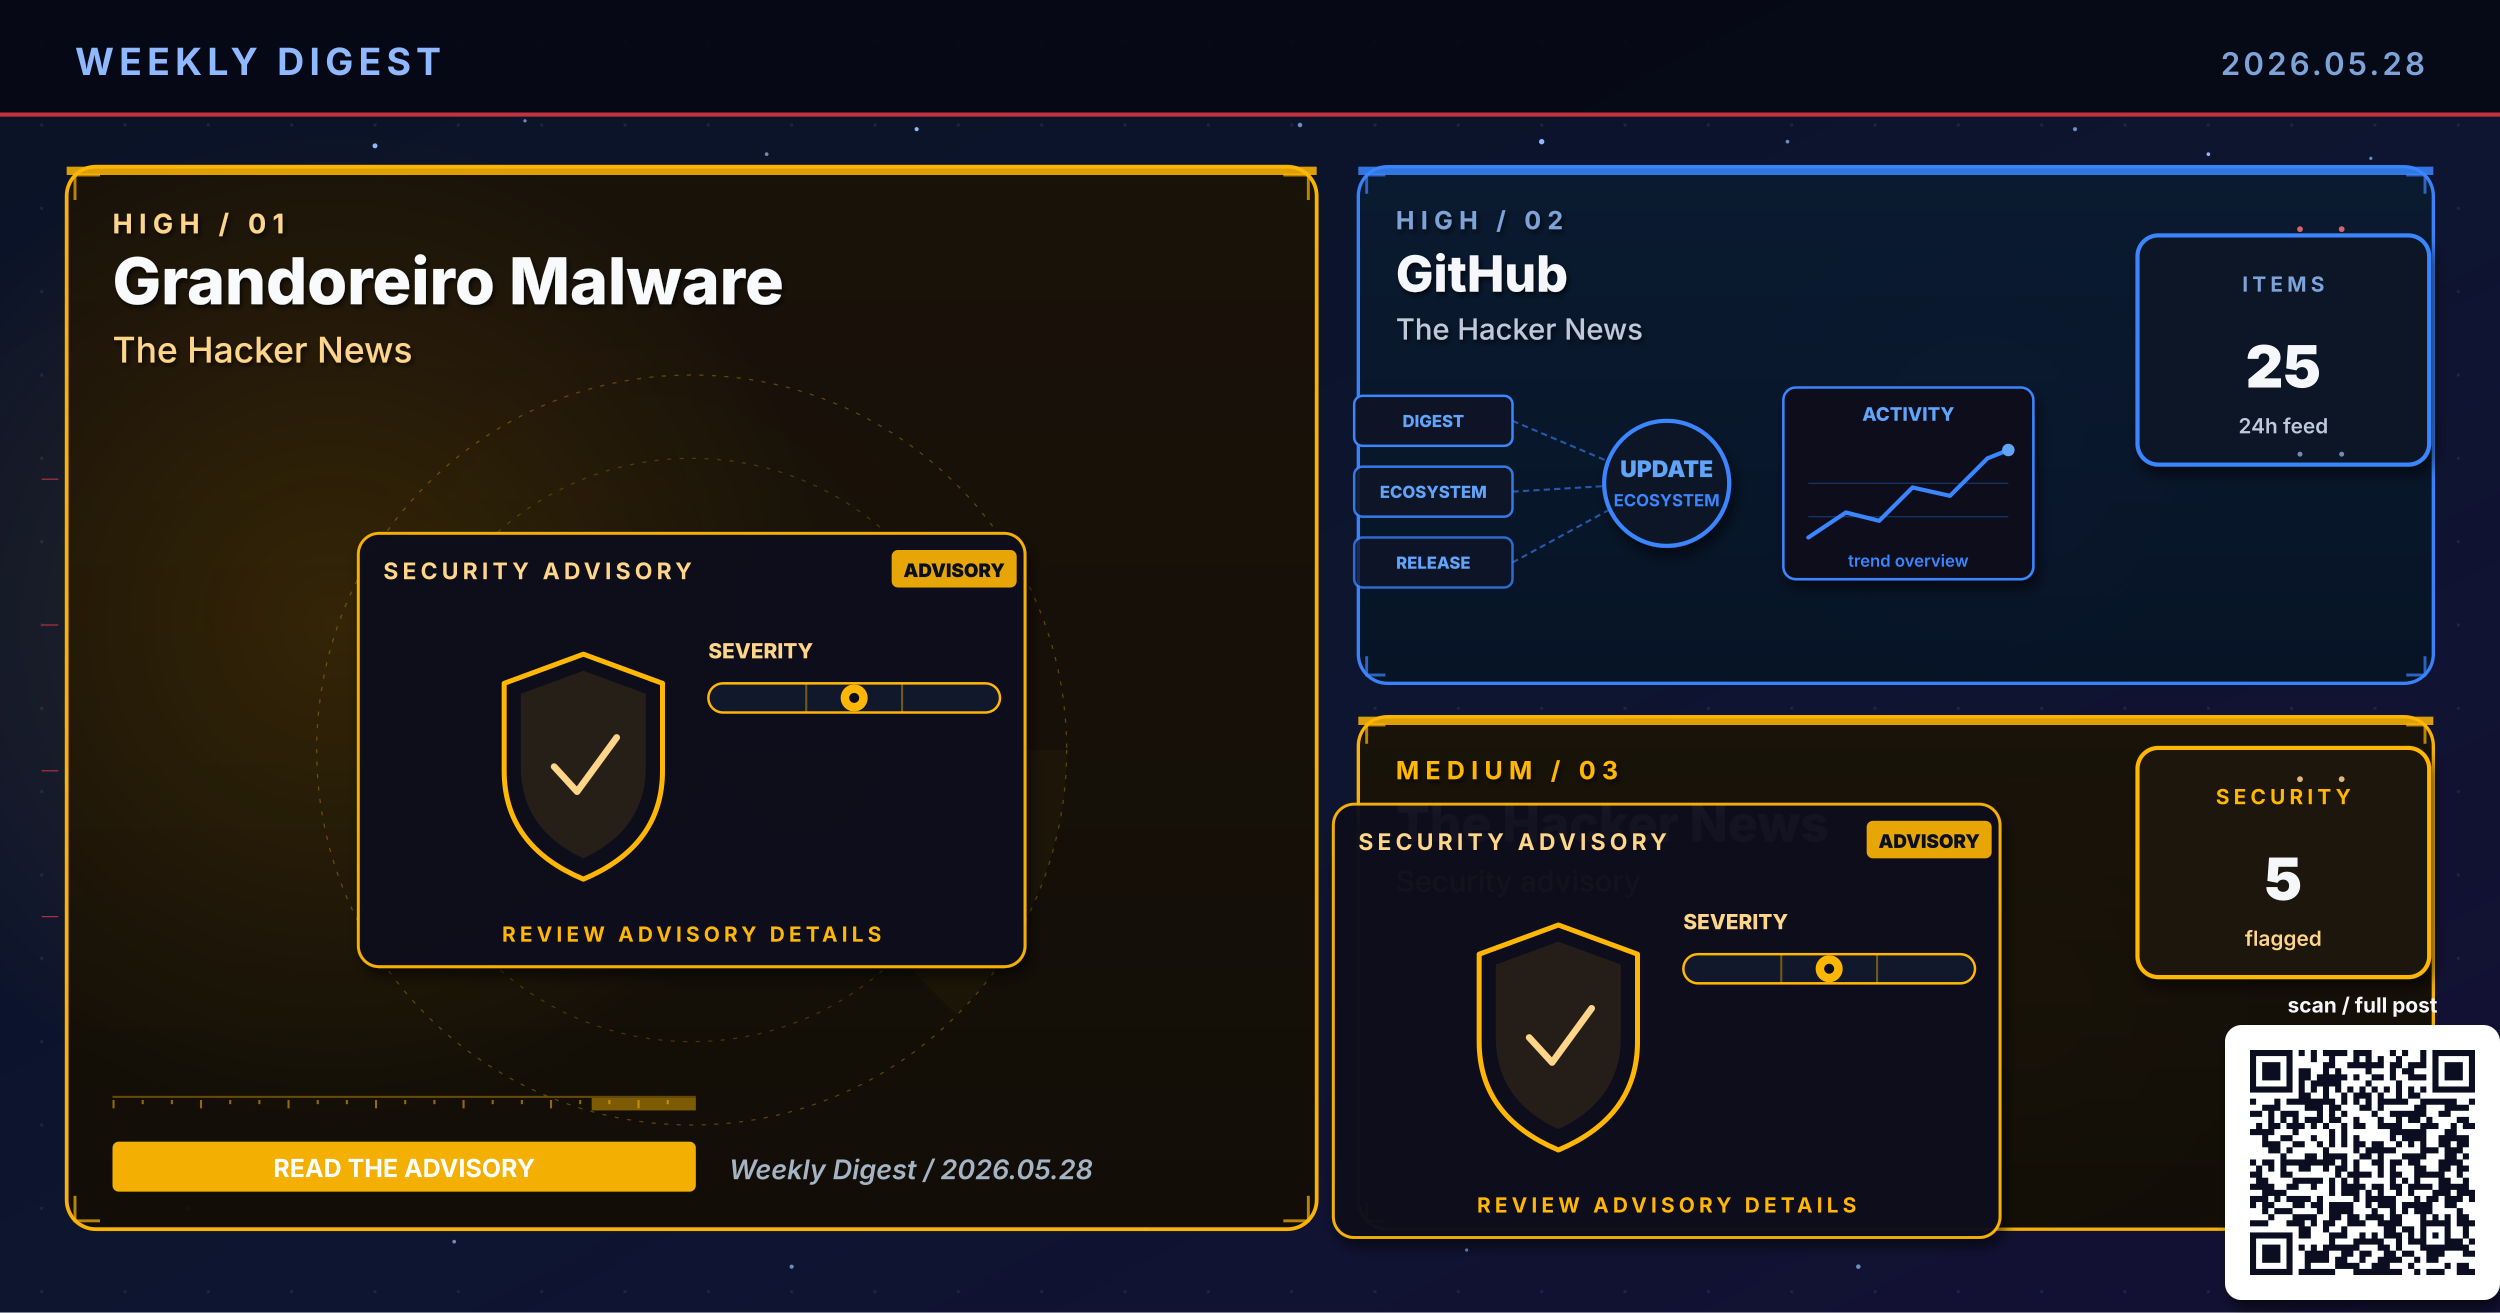
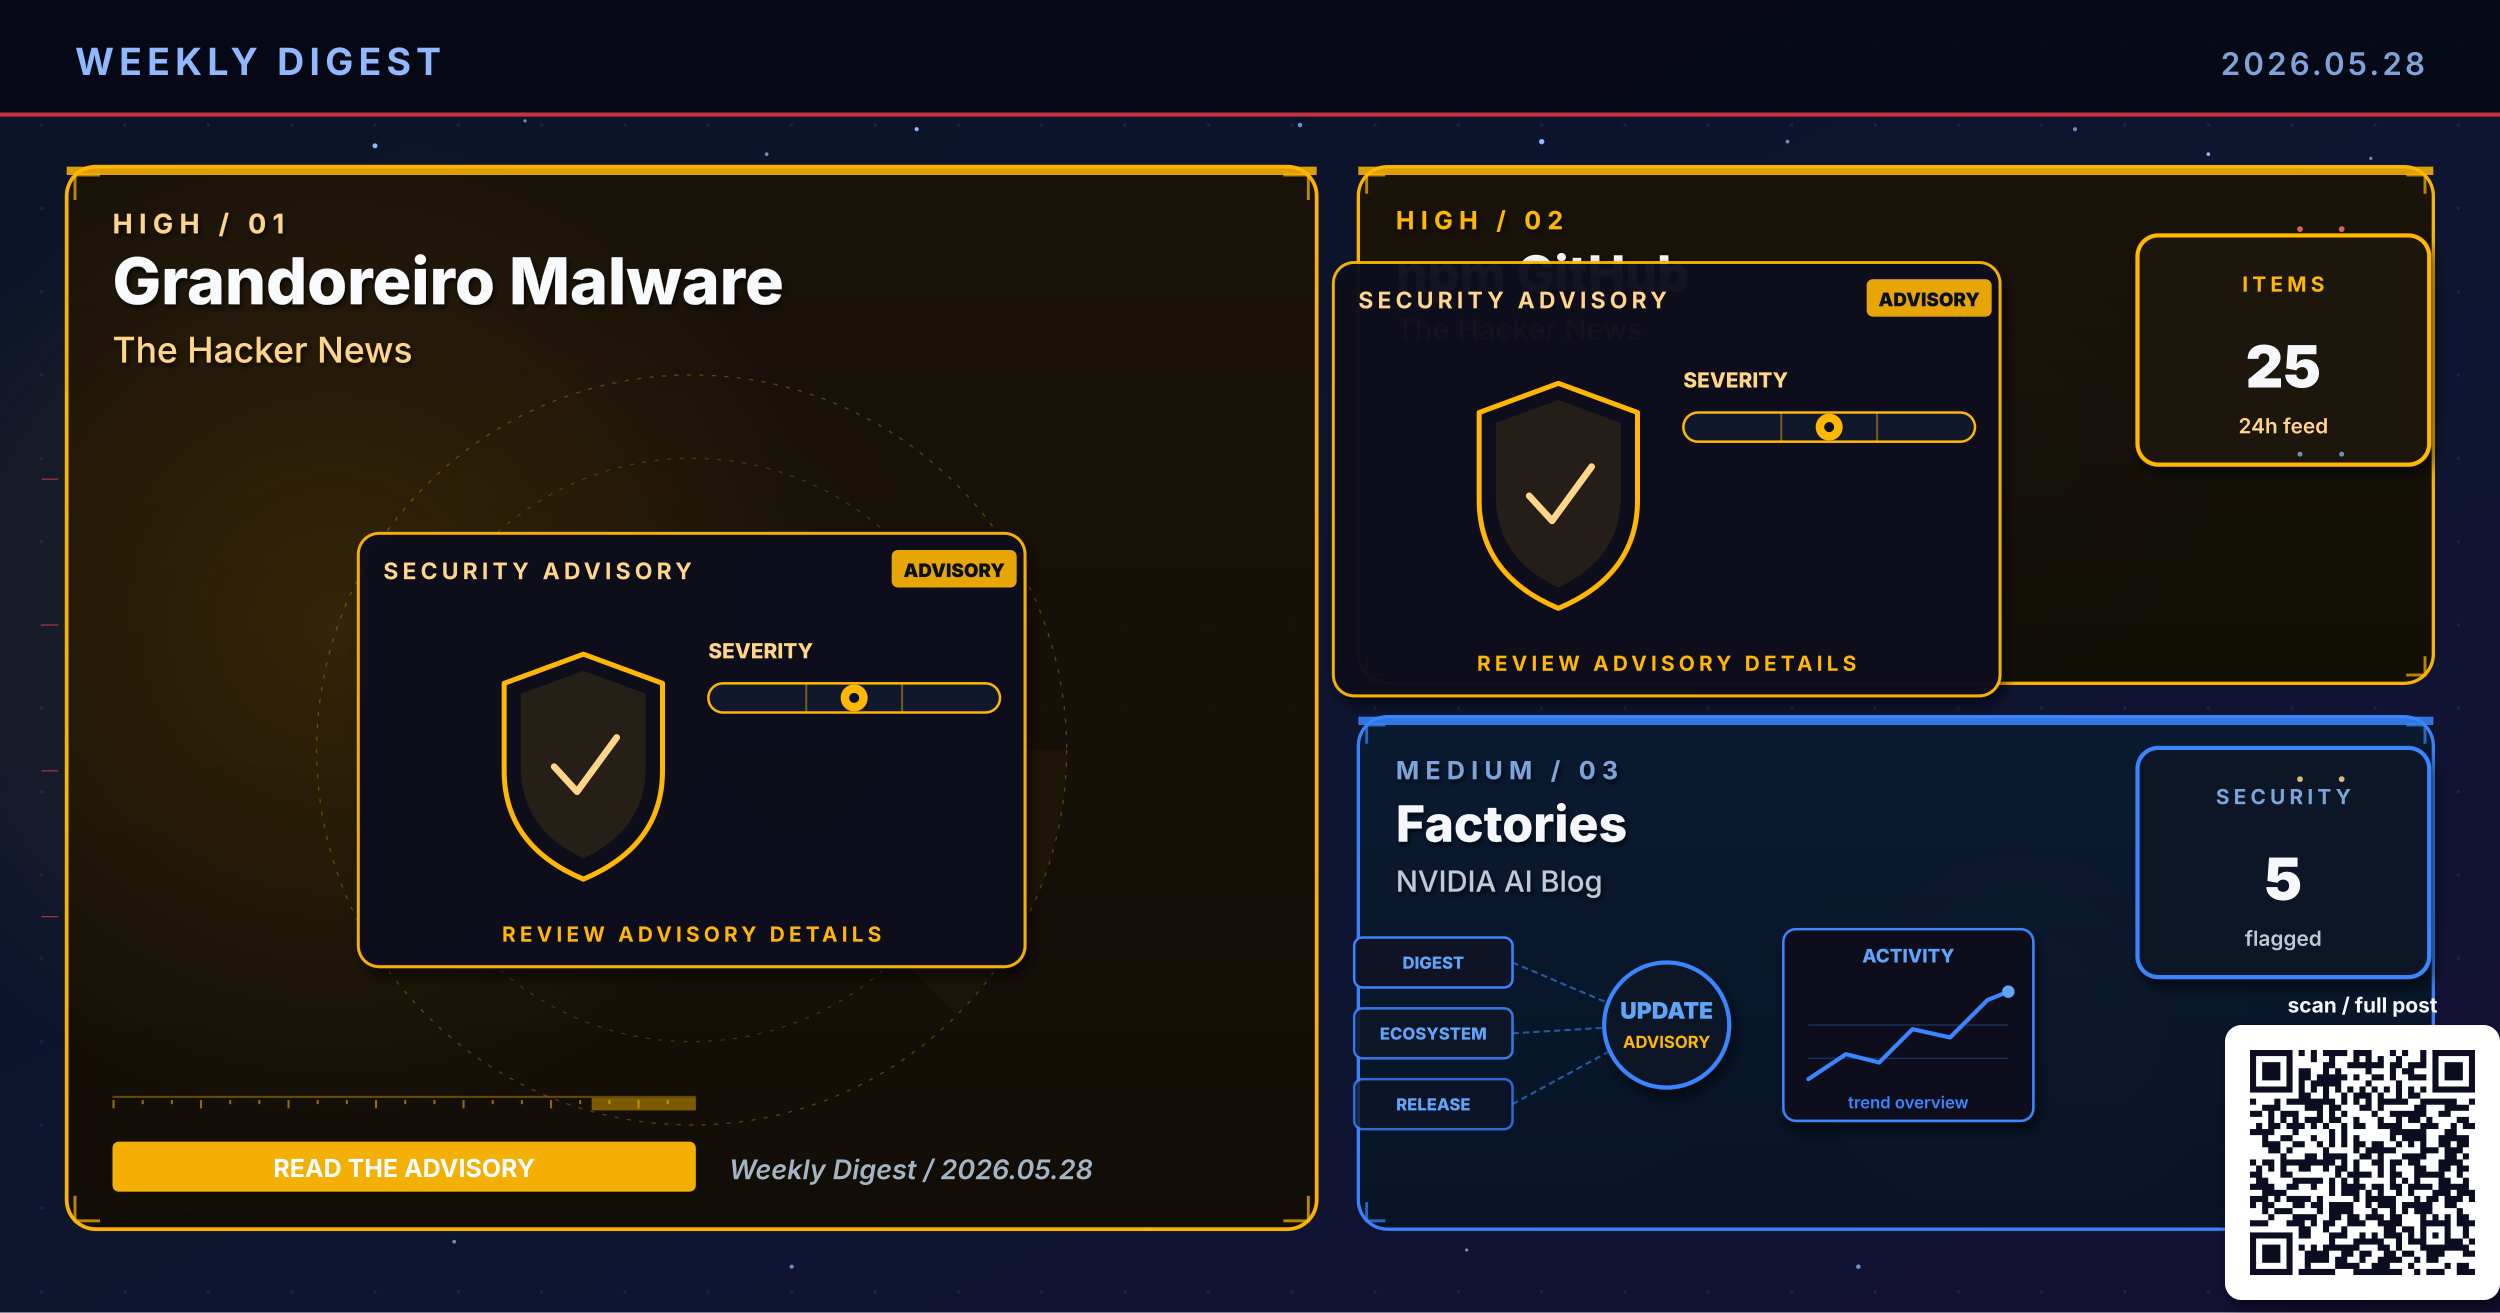
- <svg xmlns="http://www.w3.org/2000/svg" viewBox="0 0 1200 630" width="1200" height="630" role="img" aria-label="Weekly digest cover 2026.05.28: Grandoreiro Malware, GitHub, The Hacker News">
+ <svg xmlns="http://www.w3.org/2000/svg" viewBox="0 0 1200 630" width="1200" height="630" role="img" aria-label="Weekly digest cover 2026.05.28: Grandoreiro Malware, npm GitHub, Factories">
  <defs>
    <linearGradient id="bgSpread" x1="0%" y1="0%" x2="100%" y2="100%">
      <stop offset="0%" stop-color="#0B1326" />
      <stop offset="55%" stop-color="#0D1530" />
      <stop offset="100%" stop-color="#141034" />
    </linearGradient>
    <linearGradient id="heroPanel" x1="0%" y1="0%" x2="0%" y2="100%">
      <stop offset="0%" stop-color="#1A0A08" />
      <stop offset="100%" stop-color="#110608" />
    </linearGradient>
    <linearGradient id="heroPanelBlue" x1="0%" y1="0%" x2="0%" y2="100%">
      <stop offset="0%" stop-color="#0A1A30" />
      <stop offset="100%" stop-color="#071426" />
    </linearGradient>
    <linearGradient id="heroPanelAmber" x1="0%" y1="0%" x2="0%" y2="100%">
      <stop offset="0%" stop-color="#1A1208" />
      <stop offset="100%" stop-color="#120E06" />
    </linearGradient>
    <linearGradient id="heroPanelGreen" x1="0%" y1="0%" x2="0%" y2="100%">
      <stop offset="0%" stop-color="#08160E" />
      <stop offset="100%" stop-color="#04100A" />
    </linearGradient>
    <linearGradient id="heroPanelPurple" x1="0%" y1="0%" x2="0%" y2="100%">
      <stop offset="0%" stop-color="#110629" />
      <stop offset="100%" stop-color="#0A0418" />
    </linearGradient>
    <radialGradient id="hotRed" cx="50%" cy="50%" r="50%">
      <stop offset="0%" stop-color="#E63946" stop-opacity="0.6" />
      <stop offset="100%" stop-color="#E63946" stop-opacity="0" />
    </radialGradient>
    <radialGradient id="hotBlue" cx="50%" cy="50%" r="50%">
      <stop offset="0%" stop-color="#3A86FF" stop-opacity="0.5" />
      <stop offset="100%" stop-color="#3A86FF" stop-opacity="0" />
    </radialGradient>
    <radialGradient id="hotAmber" cx="50%" cy="50%" r="50%">
      <stop offset="0%" stop-color="#FFB703" stop-opacity="0.45" />
      <stop offset="100%" stop-color="#FFB703" stop-opacity="0" />
    </radialGradient>
    <radialGradient id="hotGreen" cx="50%" cy="50%" r="50%">
      <stop offset="0%" stop-color="#4ADE80" stop-opacity="0.45" />
      <stop offset="100%" stop-color="#4ADE80" stop-opacity="0" />
    </radialGradient>
    <radialGradient id="hotPurple" cx="50%" cy="50%" r="50%">
      <stop offset="0%" stop-color="#A78BFA" stop-opacity="0.45" />
      <stop offset="100%" stop-color="#A78BFA" stop-opacity="0" />
    </radialGradient>
    <pattern id="envGrid" x="0" y="0" width="40" height="40" patternUnits="userSpaceOnUse">
      <circle cx="20" cy="20" r="0.8" fill="#2A3256" opacity="0.55" />
    </pattern>
    <filter id="softShadow" x="-10%" y="-10%" width="130%" height="130%">
      <feGaussianBlur in="SourceAlpha" stdDeviation="3" />
      <feOffset dx="2" dy="4" />
      <feComponentTransfer>
        <feFuncA type="linear" slope="0.55" />
      </feComponentTransfer>
      <feMerge>
        <feMergeNode />
        <feMergeNode in="SourceGraphic" />
      </feMerge>
    </filter>
    <filter id="textShadow" x="-10%" y="-10%" width="130%" height="130%">
      <feGaussianBlur in="SourceAlpha" stdDeviation="1.2" />
      <feOffset dx="1" dy="1.5" />
      <feComponentTransfer>
        <feFuncA type="linear" slope="0.7" />
      </feComponentTransfer>
      <feMerge>
        <feMergeNode />
        <feMergeNode in="SourceGraphic" />
      </feMerge>
    </filter>
  </defs>
  <rect width="1200" height="630" fill="url(#bgSpread)" />
  <rect width="1200" height="630" fill="url(#envGrid)" />
  <circle cx="310" cy="310" r="160" fill="url(#hotRed)">
    <animate attributeName="opacity" values="0.6;1;0.6" dur="5.8s" repeatCount="indefinite" />
  </circle>
  <circle cx="950" cy="210" r="120" fill="url(#hotBlue)">
    <animate attributeName="opacity" values="0.45;0.85;0.45" dur="6.4s" repeatCount="indefinite" />
  </circle>
  <circle cx="970" cy="480" r="110" fill="url(#hotAmber)">
    <animate attributeName="opacity" values="0.4;0.75;0.4" dur="7.1s" repeatCount="indefinite" />
  </circle>
  <g fill="#8FB8FF">
    <circle cx="180" cy="70" r="1.2">
      <animate attributeName="opacity" values="0.2;1;0.2" dur="3.4s" repeatCount="indefinite" />
    </circle>
    <circle cx="440" cy="62" r="1">
      <animate attributeName="opacity" values="0.2;0.9;0.2" dur="4.2s" repeatCount="indefinite" />
    </circle>
    <circle cx="740" cy="68" r="1.3">
      <animate attributeName="opacity" values="0.25;1;0.25" dur="3.9s" repeatCount="indefinite" />
    </circle>
    <circle cx="1060" cy="74" r="0.9">
      <animate attributeName="opacity" values="0.2;0.85;0.2" dur="5.1s" repeatCount="indefinite" />
    </circle>
    <circle cx="90" cy="580" r="1">
      <animate attributeName="opacity" values="0.15;0.8;0.15" dur="4.7s" repeatCount="indefinite" />
    </circle>
    <circle cx="550" cy="590" r="0.8">
      <animate attributeName="opacity" values="0.2;0.75;0.2" dur="3.6s" begin="0.5s" repeatCount="indefinite" />
    </circle>
  </g>
  <g fill="#7DA3D9" opacity="0.85">
    <circle cx="252" cy="58" r="0.8">
      <animate attributeName="opacity" values="0.15;0.7;0.15" dur="4.3s" repeatCount="indefinite" />
    </circle>
    <circle cx="368" cy="74" r="0.9">
      <animate attributeName="opacity" values="0.2;0.85;0.2" dur="3.8s" begin="0.4s" repeatCount="indefinite" />
    </circle>
    <circle cx="624" cy="60" r="1.1">
      <animate attributeName="opacity" values="0.25;0.95;0.25" dur="4.5s" repeatCount="indefinite" />
    </circle>
    <circle cx="858" cy="68" r="0.9">
      <animate attributeName="opacity" values="0.2;0.8;0.2" dur="3.6s" begin="0.6s" repeatCount="indefinite" />
    </circle>
    <circle cx="996" cy="62" r="1.0">
      <animate attributeName="opacity" values="0.2;0.9;0.2" dur="4.0s" begin="0.2s" repeatCount="indefinite" />
    </circle>
    <circle cx="1138" cy="76" r="0.8">
      <animate attributeName="opacity" values="0.15;0.7;0.15" dur="5.2s" begin="0.5s" repeatCount="indefinite" />
    </circle>
    <circle cx="218" cy="596" r="0.9">
      <animate attributeName="opacity" values="0.18;0.75;0.18" dur="4.6s" begin="0.3s" repeatCount="indefinite" />
    </circle>
    <circle cx="380" cy="608" r="1.0">
      <animate attributeName="opacity" values="0.2;0.85;0.2" dur="3.9s" begin="0.7s" repeatCount="indefinite" />
    </circle>
    <circle cx="704" cy="600" r="0.8">
      <animate attributeName="opacity" values="0.18;0.7;0.18" dur="4.2s" begin="0.4s" repeatCount="indefinite" />
    </circle>
    <circle cx="892" cy="608" r="1.1">
      <animate attributeName="opacity" values="0.22;0.9;0.22" dur="4.7s" begin="0.6s" repeatCount="indefinite" />
    </circle>
    <circle cx="1078" cy="600" r="0.9">
      <animate attributeName="opacity" values="0.2;0.85;0.2" dur="3.6s" begin="0.8s" repeatCount="indefinite" />
    </circle>
  </g>
  <rect x="0" y="0" width="1200" height="56" fill="#050813" opacity="0.92" />
  <text x="36" y="36" font-family="Inter, Helvetica, Arial, sans-serif" font-size="18" font-weight="700" fill="#8FB8FF" letter-spacing="2.5">WEEKLY DIGEST</text>
  <text x="1164" y="36" font-family="Inter, Helvetica, Arial, sans-serif" font-size="15" font-weight="600" fill="#7DA3D9" letter-spacing="1.5" text-anchor="end">2026.05.28</text>
  <rect x="0" y="54" width="1200" height="2" fill="#E63946" opacity="0.85">
    <animate attributeName="opacity" values="0.4;1;0.4" dur="4.8s" repeatCount="indefinite" />
  </rect>
  <rect x="32" y="80" width="600" height="510" rx="14" ry="14" fill="url(#heroPanelAmber)" stroke="#FFB703" stroke-width="1.8" opacity="0.98" />
  <circle cx="160" cy="300" r="240" fill="url(#hotAmber)" opacity="0.28" />
  <rect x="32" y="80" width="600" height="4" fill="#FFB703" opacity="0.85">
    <animate attributeName="opacity" values="0.5;1;0.5" dur="3.4s" repeatCount="indefinite" />
  </rect>
  <g filter="url(#textShadow)">
    <text x="54" y="112" font-family="Inter, Helvetica, Arial, sans-serif" font-size="13" font-weight="700" fill="#FFD58A" letter-spacing="3">HIGH  /  01</text>
    <text x="54" y="146" font-family="Inter, Helvetica, Arial, sans-serif" font-size="31" font-weight="800" fill="#F8FAFC">Grandoreiro Malware</text>
    <text x="54" y="174" font-family="Inter, Helvetica, Arial, sans-serif" font-size="17" font-weight="500" fill="#FFD58A">The Hacker News</text>
  </g>
  <g transform="translate(332,360)" opacity="0.32">
    <circle r="180" fill="none" stroke="#FFB703" stroke-width="0.6" stroke-dasharray="2 4" />
    <circle r="140" fill="none" stroke="#FFB703" stroke-width="0.6" stroke-dasharray="2 4" opacity="0.7" />
    <circle r="100" fill="none" stroke="#FFB703" stroke-width="0.6" stroke-dasharray="2 4" opacity="0.5" />
    <g>
      <path d="M0 0 L180 0 A180 180 0 0 1 127 127 Z" fill="#FFB703" opacity="0.10" />
      <animateTransform attributeName="transform" type="rotate" from="0" to="360" dur="14s" repeatCount="indefinite" />
    </g>
  </g>
  <g stroke="#FFB703" stroke-width="1.4" fill="none" opacity="0.7">
    <path d="M36 96 L36 84 L48 84" />
    <path d="M616 84 L628 84 L628 96" />
    <path d="M36 574 L36 586 L48 586" />
    <path d="M616 586 L628 586 L628 574" />
  </g>
  <g>
    <rect x="54" y="526" width="280" height="1" fill="#FFB703" opacity="0.35" />
    <rect x="54" y="528" width="1" height="4" fill="#FFB703" opacity="0.55" />
    <rect x="68" y="528" width="1" height="2" fill="#FFB703" opacity="0.55" />
    <rect x="82" y="528" width="1" height="2" fill="#FFB703" opacity="0.55" />
    <rect x="96" y="528" width="1" height="4" fill="#FFB703" opacity="0.55" />
    <rect x="110" y="528" width="1" height="2" fill="#FFB703" opacity="0.55" />
    <rect x="124" y="528" width="1" height="2" fill="#FFB703" opacity="0.55" />
    <rect x="138" y="528" width="1" height="4" fill="#FFB703" opacity="0.55" />
    <rect x="152" y="528" width="1" height="2" fill="#FFB703" opacity="0.55" />
    <rect x="166" y="528" width="1" height="2" fill="#FFB703" opacity="0.55" />
    <rect x="180" y="528" width="1" height="4" fill="#FFB703" opacity="0.55" />
    <rect x="194" y="528" width="1" height="2" fill="#FFB703" opacity="0.55" />
    <rect x="208" y="528" width="1" height="2" fill="#FFB703" opacity="0.55" />
    <rect x="222" y="528" width="1" height="4" fill="#FFB703" opacity="0.55" />
    <rect x="236" y="528" width="1" height="2" fill="#FFB703" opacity="0.55" />
    <rect x="250" y="528" width="1" height="2" fill="#FFB703" opacity="0.55" />
    <rect x="264" y="528" width="1" height="4" fill="#FFB703" opacity="0.55" />
    <rect x="278" y="528" width="1" height="2" fill="#FFB703" opacity="0.55" />
    <rect x="292" y="528" width="1" height="2" fill="#FFB703" opacity="0.55" />
    <rect x="306" y="528" width="1" height="4" fill="#FFB703" opacity="0.55" />
    <rect x="320" y="528" width="1" height="2" fill="#FFB703" opacity="0.55" />
    <rect x="284" y="527" width="50" height="6" fill="#FFB703" opacity="0.45">
      <animate attributeName="x" values="54;284;54" dur="6.4s" repeatCount="indefinite" />
      <animate attributeName="opacity" values="0.2;0.7;0.2" dur="6.4s" repeatCount="indefinite" />
    </rect>
  </g>
  <g transform="translate(332,360)">
    <g filter="url(#softShadow)">
      <rect x="-160" y="-104" width="320" height="208" rx="10" fill="#0A0F1E" stroke="#FFB703" stroke-width="1.4" opacity="0.95" />
    </g>
    <text x="-148" y="-82" font-family="Inter, Helvetica, Arial, sans-serif" font-size="11" font-weight="700" fill="#FFD58A" letter-spacing="2">SECURITY ADVISORY</text>
    <g transform="translate(96,-96)">
      <rect x="0" y="0" width="60" height="18" rx="3" fill="#FFB703" opacity="0.9" />
      <text x="30" y="13" text-anchor="middle" font-family="Inter, monospace" font-size="9" font-weight="900" fill="#0A0F1E">ADVISORY</text>
    </g>
    <g transform="translate(-92,-46)">
      <path d="M40 0 L78 14 L78 56 Q78 92 40 108 Q2 92 2 56 L2 14 Z" fill="none" stroke="#FFB703" stroke-width="2.4" stroke-linejoin="round">
        <animate attributeName="stroke-opacity" values="0.6;1;0.6" dur="3.2s" repeatCount="indefinite" />
      </path>
      <path d="M40 8 L70 19 L70 54 Q70 84 40 98 Q10 84 10 54 L10 19 Z" fill="#FFB703" opacity="0.10" />
      <path d="M26 54 L37 66 L56 40" fill="none" stroke="#FFD58A" stroke-width="3.2" stroke-linecap="round" stroke-linejoin="round">
        <animate attributeName="stroke-opacity" values="0.5;1;0.5" dur="2.4s" repeatCount="indefinite" />
      </path>
    </g>
    <g transform="translate(8,-44)">
      <text x="0" y="0" font-family="Inter, monospace" font-size="10" font-weight="800" fill="#FFD58A">SEVERITY</text>
      <rect x="0" y="12" width="140" height="14" rx="7" fill="#11182B" stroke="#FFB703" stroke-width="1.2" />
      <g stroke="#FFB703" stroke-width="1" opacity="0.4">
        <line x1="47" y1="12" x2="47" y2="26" />
        <line x1="93" y1="12" x2="93" y2="26" />
      </g>
      <g transform="translate(70,19)">
        <circle cx="0" cy="0" r="6.5" fill="#FFB703">
          <animate attributeName="opacity" values="0.7;1;0.7" dur="2.2s" repeatCount="indefinite" />
        </circle>
        <circle cx="0" cy="0" r="2.4" fill="#0A0F1E" />
      </g>
    </g>
    <text x="0" y="92" text-anchor="middle" font-family="Inter, Helvetica, Arial, sans-serif" font-size="10" font-weight="700" fill="#FFB703" letter-spacing="2">REVIEW ADVISORY DETAILS</text>
  </g>
  <g transform="translate(54,548)">
    <rect x="0" y="0" width="280" height="24" rx="3" fill="#FFB703" opacity="0.95" />
    <text x="140" y="17" text-anchor="middle" font-family="Inter, Helvetica, Arial, sans-serif" font-size="12" font-weight="700" fill="#FFFFFF">READ THE ADVISORY</text>
  </g>
  <text x="350" y="566" font-family="Inter, Helvetica, Arial, sans-serif" font-size="13" font-weight="600" fill="#A5B4C4" font-style="italic">Weekly Digest  /  2026.05.28</text>
-   <rect x="652" y="80" width="516" height="248" rx="14" ry="14" fill="url(#heroPanelBlue)" stroke="#3A86FF" stroke-width="1.6" opacity="0.97" />
-   <rect x="652" y="80" width="516" height="4" fill="#3A86FF" opacity="0.85">
+   <rect x="652" y="80" width="516" height="248" rx="14" ry="14" fill="url(#heroPanelAmber)" stroke="#FFB703" stroke-width="1.6" opacity="0.97" />
+   <rect x="652" y="80" width="516" height="4" fill="#FFB703" opacity="0.85">
    <animate attributeName="opacity" values="0.5;1;0.5" dur="4.2s" repeatCount="indefinite" />
  </rect>
  <g filter="url(#textShadow)">
-     <text x="670" y="110" font-family="Inter, Helvetica, Arial, sans-serif" font-size="12" font-weight="700" fill="#7DA3D9" letter-spacing="3">HIGH  /  02</text>
-     <text x="670" y="140" font-family="Inter, Helvetica, Arial, sans-serif" font-size="24" font-weight="800" fill="#F5F7FA">GitHub</text>
-     <text x="670" y="163" font-family="Inter, Helvetica, Arial, sans-serif" font-size="14" font-weight="500" fill="#BFC9D9">The Hacker News</text>
-   </g>
-   <g stroke="#3A86FF" stroke-width="1.4" fill="none" opacity="0.7">
+     <text x="670" y="110" font-family="Inter, Helvetica, Arial, sans-serif" font-size="12" font-weight="700" fill="#FFB703" letter-spacing="3">HIGH  /  02</text>
+     <text x="670" y="140" font-family="Inter, Helvetica, Arial, sans-serif" font-size="24" font-weight="800" fill="#F5F7FA">npm GitHub</text>
+     <text x="670" y="163" font-family="Inter, Helvetica, Arial, sans-serif" font-size="14" font-weight="500" fill="#FFD58A">The Hacker News</text>
+   </g>
+   <g stroke="#FFB703" stroke-width="1.4" fill="none" opacity="0.7">
    <path d="M656 93 L656 84 L665 84" />
    <path d="M1155 84 L1164 84 L1164 93" />
    <path d="M656 315 L656 324 L665 324" />
    <path d="M1155 324 L1164 324 L1164 315" />
  </g>
  <g transform="translate(800,230)">
+     <g filter="url(#softShadow)">
+       <rect x="-160" y="-104" width="320" height="208" rx="10" fill="#0A0F1E" stroke="#FFB703" stroke-width="1.4" opacity="0.95" />
+     </g>
+     <text x="-148" y="-82" font-family="Inter, Helvetica, Arial, sans-serif" font-size="11" font-weight="700" fill="#FFD58A" letter-spacing="2">SECURITY ADVISORY</text>
+     <g transform="translate(96,-96)">
+       <rect x="0" y="0" width="60" height="18" rx="3" fill="#FFB703" opacity="0.9" />
+       <text x="30" y="13" text-anchor="middle" font-family="Inter, monospace" font-size="9" font-weight="900" fill="#0A0F1E">ADVISORY</text>
+     </g>
+     <g transform="translate(-92,-46)">
+       <path d="M40 0 L78 14 L78 56 Q78 92 40 108 Q2 92 2 56 L2 14 Z" fill="none" stroke="#FFB703" stroke-width="2.4" stroke-linejoin="round">
+         <animate attributeName="stroke-opacity" values="0.6;1;0.6" dur="3.2s" repeatCount="indefinite" />
+       </path>
+       <path d="M40 8 L70 19 L70 54 Q70 84 40 98 Q10 84 10 54 L10 19 Z" fill="#FFB703" opacity="0.10" />
+       <path d="M26 54 L37 66 L56 40" fill="none" stroke="#FFD58A" stroke-width="3.2" stroke-linecap="round" stroke-linejoin="round">
+         <animate attributeName="stroke-opacity" values="0.5;1;0.5" dur="2.4s" repeatCount="indefinite" />
+       </path>
+     </g>
+     <g transform="translate(8,-44)">
+       <text x="0" y="0" font-family="Inter, monospace" font-size="10" font-weight="800" fill="#FFD58A">SEVERITY</text>
+       <rect x="0" y="12" width="140" height="14" rx="7" fill="#11182B" stroke="#FFB703" stroke-width="1.2" />
+       <g stroke="#FFB703" stroke-width="1" opacity="0.4">
+         <line x1="47" y1="12" x2="47" y2="26" />
+         <line x1="93" y1="12" x2="93" y2="26" />
+       </g>
+       <g transform="translate(70,19)">
+         <circle cx="0" cy="0" r="6.5" fill="#FFB703">
+           <animate attributeName="opacity" values="0.7;1;0.7" dur="2.2s" repeatCount="indefinite" />
+         </circle>
+         <circle cx="0" cy="0" r="2.4" fill="#0A0F1E" />
+       </g>
+     </g>
+     <text x="0" y="92" text-anchor="middle" font-family="Inter, Helvetica, Arial, sans-serif" font-size="10" font-weight="700" fill="#FFB703" letter-spacing="2">REVIEW ADVISORY DETAILS</text>
+   </g>
+   <g transform="translate(1094,168)" filter="url(#softShadow)">
+     <rect x="-68" y="-55" width="140" height="110" rx="10" fill="#1A1208" stroke="#FFB703" stroke-width="2" />
+     <text x="2" y="-28" text-anchor="middle" font-family="Inter, Helvetica, Arial, sans-serif" font-size="10" font-weight="700" letter-spacing="2" fill="#FFB703">ITEMS</text>
+     <text x="2" y="18" text-anchor="middle" font-family="Inter, Helvetica, Arial, sans-serif" font-size="28" font-weight="900" fill="#F5F7FA">25</text>
+     <text x="2" y="40" text-anchor="middle" font-family="Inter, Helvetica, Arial, sans-serif" font-size="10" font-weight="600" fill="#FFD58A">24h feed</text>
+   </g>
+   <rect x="652" y="344" width="516" height="246" rx="14" ry="14" fill="url(#heroPanelBlue)" stroke="#3A86FF" stroke-width="1.6" opacity="0.97" />
+   <rect x="652" y="344" width="516" height="4" fill="#3A86FF" opacity="0.85">
+     <animate attributeName="opacity" values="0.5;1;0.5" dur="4.8s" repeatCount="indefinite" />
+   </rect>
+   <g filter="url(#textShadow)">
+     <text x="670" y="374" font-family="Inter, Helvetica, Arial, sans-serif" font-size="12" font-weight="700" fill="#7DA3D9" letter-spacing="3">MEDIUM  /  03</text>
+     <text x="670" y="404" font-family="Inter, Helvetica, Arial, sans-serif" font-size="24" font-weight="800" fill="#F5F7FA">Factories</text>
+     <text x="670" y="428" font-family="Inter, Helvetica, Arial, sans-serif" font-size="14" font-weight="500" fill="#BFC9D9">NVIDIA AI Blog</text>
+   </g>
+   <g stroke="#3A86FF" stroke-width="1.4" fill="none" opacity="0.7">
+     <path d="M656 357 L656 348 L665 348" />
+     <path d="M1155 348 L1164 348 L1164 357" />
+     <path d="M656 577 L656 586 L665 586" />
+     <path d="M1155 586 L1164 586 L1164 577" />
+   </g>
+   <g transform="translate(800,490)">
    <g font-family="Inter, monospace" font-size="8" font-weight="800">
      <g transform="translate(-150,-40)">
        <rect x="0" y="0" width="76" height="24" rx="4" fill="#0E1426" stroke="#3A86FF" stroke-width="1.2" />
        <text x="38" y="15" text-anchor="middle" fill="#60A5FA">DIGEST</text>
      </g>
      <g transform="translate(-150,-6)">
        <rect x="0" y="0" width="76" height="24" rx="4" fill="#0E1426" stroke="#3A86FF" stroke-width="1.2" opacity="0.88" />
        <text x="38" y="15" text-anchor="middle" fill="#60A5FA">ECOSYSTEM</text>
      </g>
      <g transform="translate(-150,28)">
        <rect x="0" y="0" width="76" height="24" rx="4" fill="#0E1426" stroke="#3A86FF" stroke-width="1.2" opacity="0.76" />
        <text x="38" y="15" text-anchor="middle" fill="#60A5FA">RELEASE</text>
      </g>
    </g>
    <g stroke="#3A86FF" stroke-width="1" stroke-dasharray="3 2" fill="none" opacity="0.6">
      <line x1="-74" y1="-28" x2="-8" y2="0" />
      <line x1="-74" y1="6" x2="-8" y2="2" />
      <line x1="-74" y1="40" x2="-8" y2="4" />
    </g>
    <g fill="#60A5FA">
      <circle r="2">
        <animateMotion path="M-74 -28 L-8 0" dur="2.2s" repeatCount="indefinite" />
      </circle>
      <circle r="2">
        <animateMotion path="M-74 6 L-8 2" dur="2s" begin="0.4s" repeatCount="indefinite" />
      </circle>
      <circle r="2">
        <animateMotion path="M-74 40 L-8 4" dur="2.4s" begin="0.8s" repeatCount="indefinite" />
      </circle>
    </g>
    <circle cx="0" cy="2" r="30" fill="#0A1326" stroke="#3A86FF" stroke-width="2" filter="url(#softShadow)">
      <animate attributeName="r" values="28;33;28" dur="3.4s" repeatCount="indefinite" />
    </circle>
    <text x="0" y="-1" text-anchor="middle" font-family="Inter, monospace" font-size="11" font-weight="900" fill="#60A5FA">UPDATE</text>
-     <text x="0" y="13" text-anchor="middle" font-family="Inter, monospace" font-size="8" font-weight="700" fill="#3A86FF">ECOSYSTEM</text>
+     <text x="0" y="13" text-anchor="middle" font-family="Inter, monospace" font-size="8" font-weight="700" fill="#FFB703">ADVISORY</text>
    <g transform="translate(56,-44)" filter="url(#softShadow)">
      <rect x="0" y="0" width="120" height="92" rx="6" fill="#0A0F1E" stroke="#3A86FF" stroke-width="1.2" />
      <text x="60" y="16" text-anchor="middle" font-family="Inter, monospace" font-size="9" font-weight="800" fill="#60A5FA">ACTIVITY</text>
      <polyline points="12,72 30,60 46,64 62,48 80,52 98,34 108,30" fill="none" stroke="#3A86FF" stroke-width="2" stroke-linecap="round" stroke-linejoin="round" />
      <circle cx="108" cy="30" r="3" fill="#60A5FA">
        <animate attributeName="opacity" values="0.5;1;0.5" dur="2s" repeatCount="indefinite" />
      </circle>
      <g stroke="#3A86FF" stroke-width="0.6" opacity="0.3">
        <line x1="12" y1="46" x2="108" y2="46" />
        <line x1="12" y1="62" x2="108" y2="62" />
      </g>
      <text x="60" y="86" text-anchor="middle" font-family="Inter, monospace" font-size="8" font-weight="600" fill="#3A86FF">trend overview</text>
    </g>
  </g>
-   <g transform="translate(1094,168)" filter="url(#softShadow)">
+   <g transform="translate(1094,414)" filter="url(#softShadow)">
    <rect x="-68" y="-55" width="140" height="110" rx="10" fill="#071426" stroke="#3A86FF" stroke-width="2" />
-     <text x="2" y="-28" text-anchor="middle" font-family="Inter, Helvetica, Arial, sans-serif" font-size="10" font-weight="700" letter-spacing="2" fill="#7DA3D9">ITEMS</text>
-     <text x="2" y="18" text-anchor="middle" font-family="Inter, Helvetica, Arial, sans-serif" font-size="28" font-weight="900" fill="#F5F7FA">25</text>
-     <text x="2" y="40" text-anchor="middle" font-family="Inter, Helvetica, Arial, sans-serif" font-size="10" font-weight="600" fill="#BFC9D9">24h feed</text>
-   </g>
-   <rect x="652" y="344" width="516" height="246" rx="14" ry="14" fill="url(#heroPanelAmber)" stroke="#FFB703" stroke-width="1.6" opacity="0.97" />
-   <rect x="652" y="344" width="516" height="4" fill="#FFB703" opacity="0.85">
-     <animate attributeName="opacity" values="0.5;1;0.5" dur="4.8s" repeatCount="indefinite" />
-   </rect>
-   <g filter="url(#textShadow)">
-     <text x="670" y="374" font-family="Inter, Helvetica, Arial, sans-serif" font-size="12" font-weight="700" fill="#FFB703" letter-spacing="3">MEDIUM  /  03</text>
-     <text x="670" y="404" font-family="Inter, Helvetica, Arial, sans-serif" font-size="24" font-weight="800" fill="#F5F7FA">The Hacker News</text>
-     <text x="670" y="428" font-family="Inter, Helvetica, Arial, sans-serif" font-size="14" font-weight="500" fill="#FFD58A">Security advisory</text>
-   </g>
-   <g stroke="#FFB703" stroke-width="1.4" fill="none" opacity="0.7">
-     <path d="M656 357 L656 348 L665 348" />
-     <path d="M1155 348 L1164 348 L1164 357" />
-     <path d="M656 577 L656 586 L665 586" />
-     <path d="M1155 586 L1164 586 L1164 577" />
-   </g>
-   <g transform="translate(800,490)">
-     <g filter="url(#softShadow)">
-       <rect x="-160" y="-104" width="320" height="208" rx="10" fill="#0A0F1E" stroke="#FFB703" stroke-width="1.4" opacity="0.95" />
-     </g>
-     <text x="-148" y="-82" font-family="Inter, Helvetica, Arial, sans-serif" font-size="11" font-weight="700" fill="#FFD58A" letter-spacing="2">SECURITY ADVISORY</text>
-     <g transform="translate(96,-96)">
-       <rect x="0" y="0" width="60" height="18" rx="3" fill="#FFB703" opacity="0.9" />
-       <text x="30" y="13" text-anchor="middle" font-family="Inter, monospace" font-size="9" font-weight="900" fill="#0A0F1E">ADVISORY</text>
-     </g>
-     <g transform="translate(-92,-46)">
-       <path d="M40 0 L78 14 L78 56 Q78 92 40 108 Q2 92 2 56 L2 14 Z" fill="none" stroke="#FFB703" stroke-width="2.4" stroke-linejoin="round">
-         <animate attributeName="stroke-opacity" values="0.6;1;0.6" dur="3.2s" repeatCount="indefinite" />
-       </path>
-       <path d="M40 8 L70 19 L70 54 Q70 84 40 98 Q10 84 10 54 L10 19 Z" fill="#FFB703" opacity="0.10" />
-       <path d="M26 54 L37 66 L56 40" fill="none" stroke="#FFD58A" stroke-width="3.2" stroke-linecap="round" stroke-linejoin="round">
-         <animate attributeName="stroke-opacity" values="0.5;1;0.5" dur="2.4s" repeatCount="indefinite" />
-       </path>
-     </g>
-     <g transform="translate(8,-44)">
-       <text x="0" y="0" font-family="Inter, monospace" font-size="10" font-weight="800" fill="#FFD58A">SEVERITY</text>
-       <rect x="0" y="12" width="140" height="14" rx="7" fill="#11182B" stroke="#FFB703" stroke-width="1.2" />
-       <g stroke="#FFB703" stroke-width="1" opacity="0.4">
-         <line x1="47" y1="12" x2="47" y2="26" />
-         <line x1="93" y1="12" x2="93" y2="26" />
-       </g>
-       <g transform="translate(70,19)">
-         <circle cx="0" cy="0" r="6.5" fill="#FFB703">
-           <animate attributeName="opacity" values="0.7;1;0.7" dur="2.2s" repeatCount="indefinite" />
-         </circle>
-         <circle cx="0" cy="0" r="2.4" fill="#0A0F1E" />
-       </g>
-     </g>
-     <text x="0" y="92" text-anchor="middle" font-family="Inter, Helvetica, Arial, sans-serif" font-size="10" font-weight="700" fill="#FFB703" letter-spacing="2">REVIEW ADVISORY DETAILS</text>
-   </g>
-   <g transform="translate(1094,414)" filter="url(#softShadow)">
-     <rect x="-68" y="-55" width="140" height="110" rx="10" fill="#1A1208" stroke="#FFB703" stroke-width="2" />
-     <text x="2" y="-28" text-anchor="middle" font-family="Inter, Helvetica, Arial, sans-serif" font-size="10" font-weight="700" letter-spacing="2" fill="#FFB703">SECURITY</text>
+     <text x="2" y="-28" text-anchor="middle" font-family="Inter, Helvetica, Arial, sans-serif" font-size="10" font-weight="700" letter-spacing="2" fill="#7DA3D9">SECURITY</text>
    <text x="2" y="18" text-anchor="middle" font-family="Inter, Helvetica, Arial, sans-serif" font-size="28" font-weight="900" fill="#F5F7FA">5</text>
-     <text x="2" y="40" text-anchor="middle" font-family="Inter, Helvetica, Arial, sans-serif" font-size="10" font-weight="600" fill="#FFD58A">flagged</text>
+     <text x="2" y="40" text-anchor="middle" font-family="Inter, Helvetica, Arial, sans-serif" font-size="10" font-weight="600" fill="#BFC9D9">flagged</text>
  </g>
  <g opacity="0.85">
    <g fill="#F87171">
      <circle cx="1104" cy="110" r="1.4">
        <animate attributeName="opacity" values="0.2;1;0.2" dur="1.8s" repeatCount="indefinite" />
      </circle>
      <circle cx="1124" cy="110" r="1.4">
        <animate attributeName="opacity" values="0.2;1;0.2" dur="1.4s" begin="0.3s" repeatCount="indefinite" />
      </circle>
    </g>
    <g fill="#7DA3D9">
      <circle cx="1104" cy="218" r="1.2">
        <animate attributeName="opacity" values="0.2;1;0.2" dur="2s" repeatCount="indefinite" />
      </circle>
      <circle cx="1124" cy="218" r="1.2">
        <animate attributeName="opacity" values="0.2;1;0.2" dur="1.6s" begin="0.4s" repeatCount="indefinite" />
      </circle>
    </g>
    <g fill="#FFD58A">
      <circle cx="1104" cy="374" r="1.4">
        <animate attributeName="opacity" values="0.2;1;0.2" dur="1.8s" repeatCount="indefinite" />
      </circle>
      <circle cx="1124" cy="374" r="1.4">
        <animate attributeName="opacity" values="0.2;1;0.2" dur="1.6s" begin="0.3s" repeatCount="indefinite" />
      </circle>
    </g>
    <g stroke="#E63946" stroke-width="0.5" fill="none">
      <path d="M20 230 L28 230">
        <animate attributeName="stroke-opacity" values="0;0.7;0" dur="2s" repeatCount="indefinite" />
      </path>
      <path d="M20 300 L28 300">
        <animate attributeName="stroke-opacity" values="0;0.7;0" dur="2.3s" begin="0.3s" repeatCount="indefinite" />
      </path>
      <path d="M20 370 L28 370">
        <animate attributeName="stroke-opacity" values="0;0.7;0" dur="1.9s" begin="0.6s" repeatCount="indefinite" />
      </path>
      <path d="M20 440 L28 440">
        <animate attributeName="stroke-opacity" values="0;0.7;0" dur="2.1s" begin="0.9s" repeatCount="indefinite" />
      </path>
    </g>
  </g>
  <g transform="translate(1080,504)" filter="url(#softShadow)">
    <rect x="-12" y="-12" width="132" height="132" rx="8" fill="#FFFFFF" />
    <path fill="#0A1020" d="M0.0 0.0h20.432v2.919h-20.432z M23.351 0.0h2.919v2.919h-2.919z M29.189 0.0h2.919v2.919h-2.919z M35.027 0.0h11.676v2.919h-11.676z M49.622 0.0h8.757v2.919h-8.757z M67.135 0.0h2.919v2.919h-2.919z M72.973 0.0h2.919v2.919h-2.919z M81.73 0.0h2.919v2.919h-2.919z M87.568 0.0h20.432v2.919h-20.432z M0.0 2.919h2.919v2.919h-2.919z M17.514 2.919h2.919v2.919h-2.919z M29.189 2.919h2.919v2.919h-2.919z M37.946 2.919h2.919v2.919h-2.919z M49.622 2.919h2.919v2.919h-2.919z M55.459 2.919h2.919v2.919h-2.919z M61.297 2.919h2.919v2.919h-2.919z M70.054 2.919h2.919v2.919h-2.919z M81.73 2.919h2.919v2.919h-2.919z M87.568 2.919h2.919v2.919h-2.919z M105.081 2.919h2.919v2.919h-2.919z M0.0 5.838h2.919v2.919h-2.919z M5.838 5.838h8.757v2.919h-8.757z M17.514 5.838h2.919v2.919h-2.919z M35.027 5.838h5.838v2.919h-5.838z M46.703 5.838h17.514v2.919h-17.514z M67.135 5.838h5.838v2.919h-5.838z M75.892 5.838h8.757v2.919h-8.757z M87.568 5.838h2.919v2.919h-2.919z M93.405 5.838h8.757v2.919h-8.757z M105.081 5.838h2.919v2.919h-2.919z M0.0 8.757h2.919v2.919h-2.919z M5.838 8.757h8.757v2.919h-8.757z M17.514 8.757h2.919v2.919h-2.919z M23.351 8.757h5.838v2.919h-5.838z M35.027 8.757h2.919v2.919h-2.919z M40.865 8.757h2.919v2.919h-2.919z M55.459 8.757h2.919v2.919h-2.919z M67.135 8.757h2.919v2.919h-2.919z M72.973 8.757h5.838v2.919h-5.838z M87.568 8.757h2.919v2.919h-2.919z M93.405 8.757h8.757v2.919h-8.757z M105.081 8.757h2.919v2.919h-2.919z M0.0 11.676h2.919v2.919h-2.919z M5.838 11.676h8.757v2.919h-8.757z M17.514 11.676h2.919v2.919h-2.919z M23.351 11.676h5.838v2.919h-5.838z M32.108 11.676h14.595v2.919h-14.595z M49.622 11.676h2.919v2.919h-2.919z M58.378 11.676h5.838v2.919h-5.838z M67.135 11.676h2.919v2.919h-2.919z M75.892 11.676h8.757v2.919h-8.757z M87.568 11.676h2.919v2.919h-2.919z M93.405 11.676h8.757v2.919h-8.757z M105.081 11.676h2.919v2.919h-2.919z M0.0 14.595h2.919v2.919h-2.919z M17.514 14.595h2.919v2.919h-2.919z M23.351 14.595h2.919v2.919h-2.919z M29.189 14.595h14.595v2.919h-14.595z M55.459 14.595h2.919v2.919h-2.919z M70.054 14.595h2.919v2.919h-2.919z M87.568 14.595h2.919v2.919h-2.919z M105.081 14.595h2.919v2.919h-2.919z M0.0 17.514h20.432v2.919h-20.432z M23.351 17.514h2.919v2.919h-2.919z M29.189 17.514h2.919v2.919h-2.919z M35.027 17.514h2.919v2.919h-2.919z M40.865 17.514h2.919v2.919h-2.919z M46.703 17.514h2.919v2.919h-2.919z M52.541 17.514h2.919v2.919h-2.919z M58.378 17.514h2.919v2.919h-2.919z M64.216 17.514h2.919v2.919h-2.919z M70.054 17.514h2.919v2.919h-2.919z M75.892 17.514h2.919v2.919h-2.919z M81.73 17.514h2.919v2.919h-2.919z M87.568 17.514h20.432v2.919h-20.432z M23.351 20.432h5.838v2.919h-5.838z M35.027 20.432h2.919v2.919h-2.919z M43.784 20.432h2.919v2.919h-2.919z M49.622 20.432h8.757v2.919h-8.757z M61.297 20.432h2.919v2.919h-2.919z M70.054 20.432h2.919v2.919h-2.919z M75.892 20.432h5.838v2.919h-5.838z M0.0 23.351h2.919v2.919h-2.919z M11.676 23.351h2.919v2.919h-2.919z M17.514 23.351h23.351v2.919h-23.351z M43.784 23.351h2.919v2.919h-2.919z M49.622 23.351h2.919v2.919h-2.919z M55.459 23.351h2.919v2.919h-2.919z M61.297 23.351h14.595v2.919h-14.595z M81.73 23.351h17.514v2.919h-17.514z M105.081 23.351h2.919v2.919h-2.919z M5.838 26.27h8.757v2.919h-8.757z M26.27 26.27h8.757v2.919h-8.757z M37.946 26.27h5.838v2.919h-5.838z M52.541 26.27h5.838v2.919h-5.838z M61.297 26.27h2.919v2.919h-2.919z M78.811 26.27h5.838v2.919h-5.838z M93.405 26.27h11.676v2.919h-11.676z M0.0 29.189h5.838v2.919h-5.838z M8.757 29.189h2.919v2.919h-2.919z M14.595 29.189h8.757v2.919h-8.757z M32.108 29.189h2.919v2.919h-2.919z M37.946 29.189h2.919v2.919h-2.919z M43.784 29.189h2.919v2.919h-2.919z M58.378 29.189h2.919v2.919h-2.919z M67.135 29.189h17.514v2.919h-17.514z M90.486 29.189h5.838v2.919h-5.838z M8.757 32.108h2.919v2.919h-2.919z M14.595 32.108h2.919v2.919h-2.919z M20.432 32.108h2.919v2.919h-2.919z M26.27 32.108h8.757v2.919h-8.757z M37.946 32.108h5.838v2.919h-5.838z M49.622 32.108h2.919v2.919h-2.919z M61.297 32.108h2.919v2.919h-2.919z M70.054 32.108h2.919v2.919h-2.919z M75.892 32.108h5.838v2.919h-5.838z M84.649 32.108h2.919v2.919h-2.919z M99.243 32.108h5.838v2.919h-5.838z M2.919 35.027h2.919v2.919h-2.919z M8.757 35.027h5.838v2.919h-5.838z M17.514 35.027h8.757v2.919h-8.757z M29.189 35.027h2.919v2.919h-2.919z M35.027 35.027h2.919v2.919h-2.919z M43.784 35.027h2.919v2.919h-2.919z M49.622 35.027h5.838v2.919h-5.838z M61.297 35.027h11.676v2.919h-11.676z M81.73 35.027h8.757v2.919h-8.757z M96.324 35.027h2.919v2.919h-2.919z M102.162 35.027h5.838v2.919h-5.838z M0.0 37.946h11.676v2.919h-11.676z M20.432 37.946h2.919v2.919h-2.919z M37.946 37.946h2.919v2.919h-2.919z M43.784 37.946h2.919v2.919h-2.919z M67.135 37.946h17.514v2.919h-17.514z M93.405 37.946h5.838v2.919h-5.838z M5.838 40.865h2.919v2.919h-2.919z M14.595 40.865h5.838v2.919h-5.838z M29.189 40.865h2.919v2.919h-2.919z M37.946 40.865h2.919v2.919h-2.919z M43.784 40.865h2.919v2.919h-2.919z M49.622 40.865h2.919v2.919h-2.919z M67.135 40.865h2.919v2.919h-2.919z M72.973 40.865h11.676v2.919h-11.676z M90.486 40.865h14.595v2.919h-14.595z M5.838 43.784h8.757v2.919h-8.757z M20.432 43.784h5.838v2.919h-5.838z M32.108 43.784h2.919v2.919h-2.919z M37.946 43.784h2.919v2.919h-2.919z M43.784 43.784h2.919v2.919h-2.919z M49.622 43.784h5.838v2.919h-5.838z M58.378 43.784h5.838v2.919h-5.838z M70.054 43.784h2.919v2.919h-2.919z M75.892 43.784h2.919v2.919h-2.919z M81.73 43.784h2.919v2.919h-2.919z M90.486 43.784h5.838v2.919h-5.838z M99.243 43.784h5.838v2.919h-5.838z M8.757 46.703h5.838v2.919h-5.838z M17.514 46.703h2.919v2.919h-2.919z M35.027 46.703h2.919v2.919h-2.919z M49.622 46.703h2.919v2.919h-2.919z M55.459 46.703h14.595v2.919h-14.595z M81.73 46.703h8.757v2.919h-8.757z M93.405 46.703h8.757v2.919h-8.757z M14.595 49.622h2.919v2.919h-2.919z M26.27 49.622h5.838v2.919h-5.838z M35.027 49.622h11.676v2.919h-11.676z M52.541 49.622h5.838v2.919h-5.838z M61.297 49.622h2.919v2.919h-2.919z M72.973 49.622h11.676v2.919h-11.676z M93.405 49.622h5.838v2.919h-5.838z M102.162 49.622h2.919v2.919h-2.919z M0.0 52.541h2.919v2.919h-2.919z M5.838 52.541h5.838v2.919h-5.838z M14.595 52.541h26.27v2.919h-26.27z M43.784 52.541h2.919v2.919h-2.919z M49.622 52.541h2.919v2.919h-2.919z M58.378 52.541h5.838v2.919h-5.838z M67.135 52.541h5.838v2.919h-5.838z M75.892 52.541h5.838v2.919h-5.838z M90.486 52.541h11.676v2.919h-11.676z M2.919 55.459h2.919v2.919h-2.919z M8.757 55.459h2.919v2.919h-2.919z M14.595 55.459h2.919v2.919h-2.919z M23.351 55.459h5.838v2.919h-5.838z M35.027 55.459h2.919v2.919h-2.919z M40.865 55.459h5.838v2.919h-5.838z M49.622 55.459h2.919v2.919h-2.919z M61.297 55.459h2.919v2.919h-2.919z M67.135 55.459h2.919v2.919h-2.919z M78.811 55.459h5.838v2.919h-5.838z M90.486 55.459h5.838v2.919h-5.838z M99.243 55.459h5.838v2.919h-5.838z M0.0 58.378h5.838v2.919h-5.838z M14.595 58.378h5.838v2.919h-5.838z M40.865 58.378h2.919v2.919h-2.919z M46.703 58.378h11.676v2.919h-11.676z M61.297 58.378h2.919v2.919h-2.919z M67.135 58.378h5.838v2.919h-5.838z M78.811 58.378h14.595v2.919h-14.595z M99.243 58.378h2.919v2.919h-2.919z M2.919 61.297h5.838v2.919h-5.838z M20.432 61.297h14.595v2.919h-14.595z M37.946 61.297h2.919v2.919h-2.919z M43.784 61.297h2.919v2.919h-2.919z M49.622 61.297h2.919v2.919h-2.919z M67.135 61.297h2.919v2.919h-2.919z M72.973 61.297h2.919v2.919h-2.919z M78.811 61.297h2.919v2.919h-2.919z M90.486 61.297h5.838v2.919h-5.838z M102.162 61.297h2.919v2.919h-2.919z M0.0 64.216h11.676v2.919h-11.676z M17.514 64.216h5.838v2.919h-5.838z M29.189 64.216h2.919v2.919h-2.919z M37.946 64.216h2.919v2.919h-2.919z M43.784 64.216h11.676v2.919h-11.676z M58.378 64.216h5.838v2.919h-5.838z M67.135 64.216h5.838v2.919h-5.838z M75.892 64.216h11.676v2.919h-11.676z M90.486 64.216h14.595v2.919h-14.595z M5.838 67.135h11.676v2.919h-11.676z M37.946 67.135h2.919v2.919h-2.919z M43.784 67.135h8.757v2.919h-8.757z M55.459 67.135h2.919v2.919h-2.919z M61.297 67.135h2.919v2.919h-2.919z M70.054 67.135h2.919v2.919h-2.919z M75.892 67.135h2.919v2.919h-2.919z M87.568 67.135h8.757v2.919h-8.757z M99.243 67.135h8.757v2.919h-8.757z M0.0 70.054h8.757v2.919h-8.757z M11.676 70.054h2.919v2.919h-2.919z M17.514 70.054h11.676v2.919h-11.676z M32.108 70.054h2.919v2.919h-2.919z M49.622 70.054h2.919v2.919h-2.919z M55.459 70.054h14.595v2.919h-14.595z M78.811 70.054h2.919v2.919h-2.919z M84.649 70.054h5.838v2.919h-5.838z M93.405 70.054h8.757v2.919h-8.757z M105.081 70.054h2.919v2.919h-2.919z M0.0 72.973h2.919v2.919h-2.919z M5.838 72.973h5.838v2.919h-5.838z M20.432 72.973h5.838v2.919h-5.838z M29.189 72.973h5.838v2.919h-5.838z M37.946 72.973h11.676v2.919h-11.676z M55.459 72.973h2.919v2.919h-2.919z M61.297 72.973h8.757v2.919h-8.757z M72.973 72.973h14.595v2.919h-14.595z M93.405 72.973h5.838v2.919h-5.838z M5.838 75.892h2.919v2.919h-2.919z M11.676 75.892h8.757v2.919h-8.757z M32.108 75.892h2.919v2.919h-2.919z M37.946 75.892h11.676v2.919h-11.676z M58.378 75.892h2.919v2.919h-2.919z M67.135 75.892h2.919v2.919h-2.919z M72.973 75.892h2.919v2.919h-2.919z M78.811 75.892h8.757v2.919h-8.757z M99.243 75.892h2.919v2.919h-2.919z M8.757 78.811h2.919v2.919h-2.919z M20.432 78.811h11.676v2.919h-11.676z M37.946 78.811h5.838v2.919h-5.838z M46.703 78.811h5.838v2.919h-5.838z M55.459 78.811h8.757v2.919h-8.757z M67.135 78.811h5.838v2.919h-5.838z M81.73 78.811h2.919v2.919h-2.919z M87.568 78.811h2.919v2.919h-2.919z M93.405 78.811h2.919v2.919h-2.919z M99.243 78.811h5.838v2.919h-5.838z M0.0 81.73h8.757v2.919h-8.757z M17.514 81.73h8.757v2.919h-8.757z M29.189 81.73h2.919v2.919h-2.919z M35.027 81.73h5.838v2.919h-5.838z M46.703 81.73h8.757v2.919h-8.757z M61.297 81.73h11.676v2.919h-11.676z M81.73 81.73h14.595v2.919h-14.595z M99.243 81.73h8.757v2.919h-8.757z M23.351 84.649h5.838v2.919h-5.838z M35.027 84.649h2.919v2.919h-2.919z M43.784 84.649h2.919v2.919h-2.919z M64.216 84.649h5.838v2.919h-5.838z M72.973 84.649h5.838v2.919h-5.838z M81.73 84.649h2.919v2.919h-2.919z M93.405 84.649h2.919v2.919h-2.919z M102.162 84.649h2.919v2.919h-2.919z M0.0 87.568h20.432v2.919h-20.432z M23.351 87.568h5.838v2.919h-5.838z M37.946 87.568h8.757v2.919h-8.757z M52.541 87.568h2.919v2.919h-2.919z M58.378 87.568h2.919v2.919h-2.919z M64.216 87.568h8.757v2.919h-8.757z M75.892 87.568h2.919v2.919h-2.919z M81.73 87.568h2.919v2.919h-2.919z M87.568 87.568h2.919v2.919h-2.919z M93.405 87.568h2.919v2.919h-2.919z M102.162 87.568h2.919v2.919h-2.919z M0.0 90.486h2.919v2.919h-2.919z M17.514 90.486h2.919v2.919h-2.919z M37.946 90.486h2.919v2.919h-2.919z M49.622 90.486h14.595v2.919h-14.595z M70.054 90.486h2.919v2.919h-2.919z M75.892 90.486h8.757v2.919h-8.757z M93.405 90.486h8.757v2.919h-8.757z M105.081 90.486h2.919v2.919h-2.919z M0.0 93.405h2.919v2.919h-2.919z M5.838 93.405h8.757v2.919h-8.757z M17.514 93.405h2.919v2.919h-2.919z M23.351 93.405h2.919v2.919h-2.919z M29.189 93.405h2.919v2.919h-2.919z M35.027 93.405h17.514v2.919h-17.514z M61.297 93.405h5.838v2.919h-5.838z M70.054 93.405h2.919v2.919h-2.919z M81.73 93.405h23.351v2.919h-23.351z M0.0 96.324h2.919v2.919h-2.919z M5.838 96.324h8.757v2.919h-8.757z M17.514 96.324h2.919v2.919h-2.919z M26.27 96.324h11.676v2.919h-11.676z M43.784 96.324h5.838v2.919h-5.838z M52.541 96.324h5.838v2.919h-5.838z M64.216 96.324h5.838v2.919h-5.838z M72.973 96.324h5.838v2.919h-5.838z M84.649 96.324h8.757v2.919h-8.757z M102.162 96.324h5.838v2.919h-5.838z M0.0 99.243h2.919v2.919h-2.919z M5.838 99.243h8.757v2.919h-8.757z M17.514 99.243h2.919v2.919h-2.919z M26.27 99.243h11.676v2.919h-11.676z M40.865 99.243h5.838v2.919h-5.838z M52.541 99.243h2.919v2.919h-2.919z M61.297 99.243h11.676v2.919h-11.676z M78.811 99.243h2.919v2.919h-2.919z M84.649 99.243h5.838v2.919h-5.838z M0.0 102.162h2.919v2.919h-2.919z M17.514 102.162h2.919v2.919h-2.919z M26.27 102.162h2.919v2.919h-2.919z M40.865 102.162h11.676v2.919h-11.676z M58.378 102.162h8.757v2.919h-8.757z M75.892 102.162h2.919v2.919h-2.919z M93.405 102.162h2.919v2.919h-2.919z M99.243 102.162h5.838v2.919h-5.838z M0.0 105.081h20.432v2.919h-20.432z M23.351 105.081h17.514v2.919h-17.514z M49.622 105.081h23.351v2.919h-23.351z M78.811 105.081h2.919v2.919h-2.919z M84.649 105.081h8.757v2.919h-8.757z M99.243 105.081h8.757v2.919h-8.757z" />
  </g>
  <text x="1134" y="486" font-family="Inter, Helvetica, Arial, sans-serif" font-size="10" font-weight="700" fill="#F5F7FA" text-anchor="middle">scan / full post</text>
</svg>
